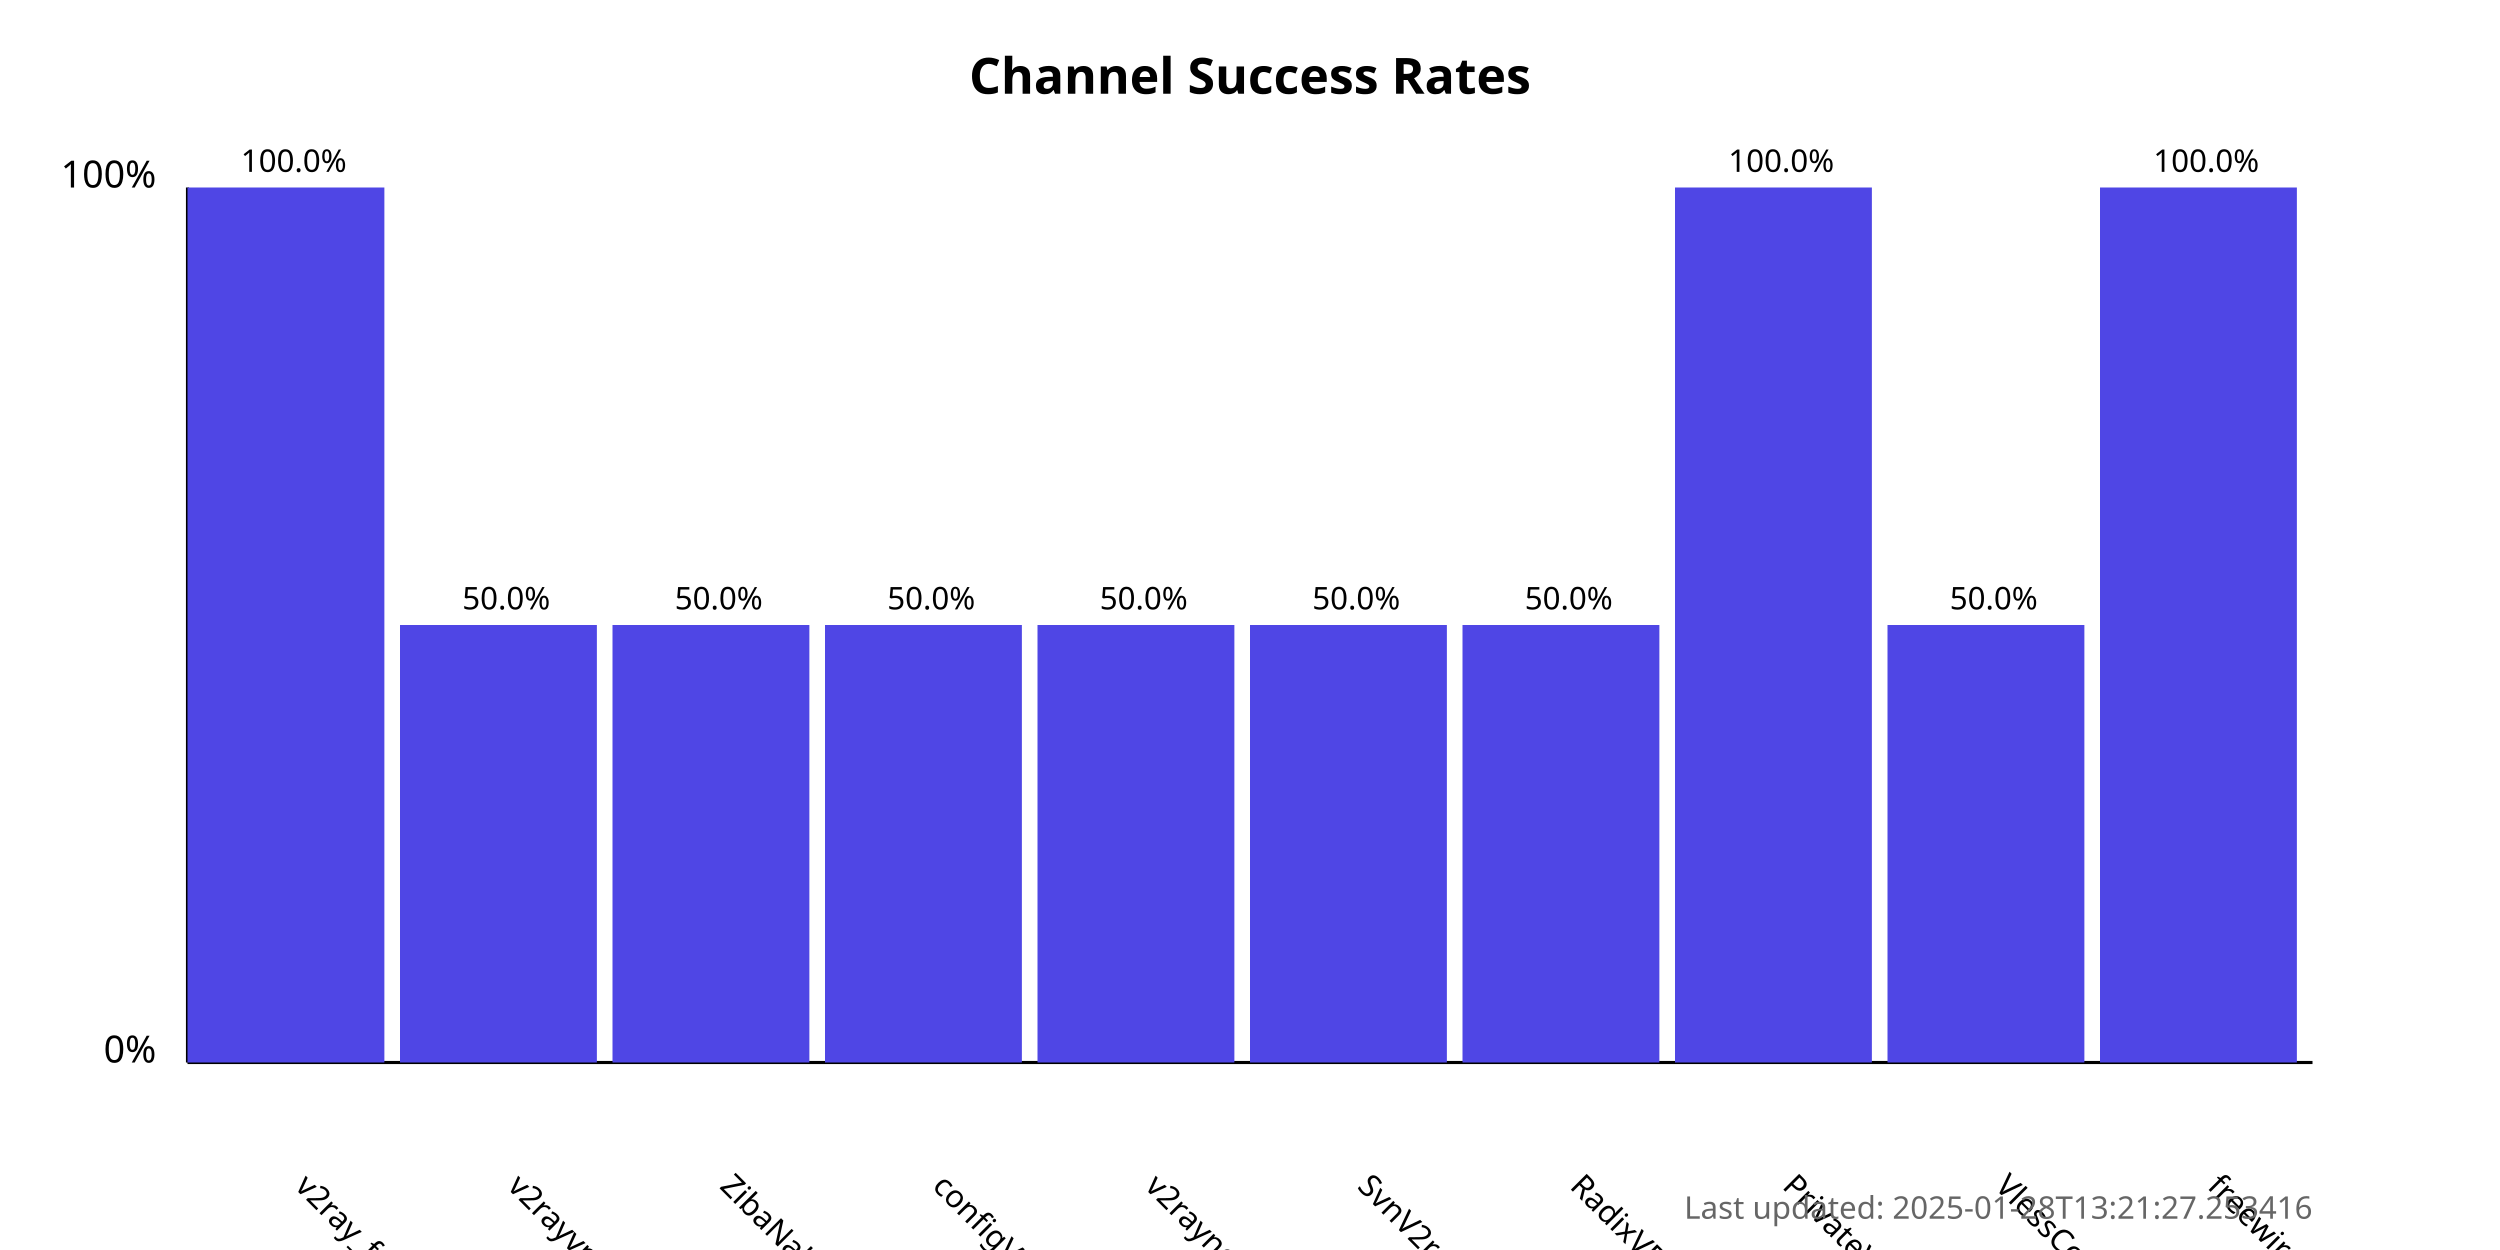
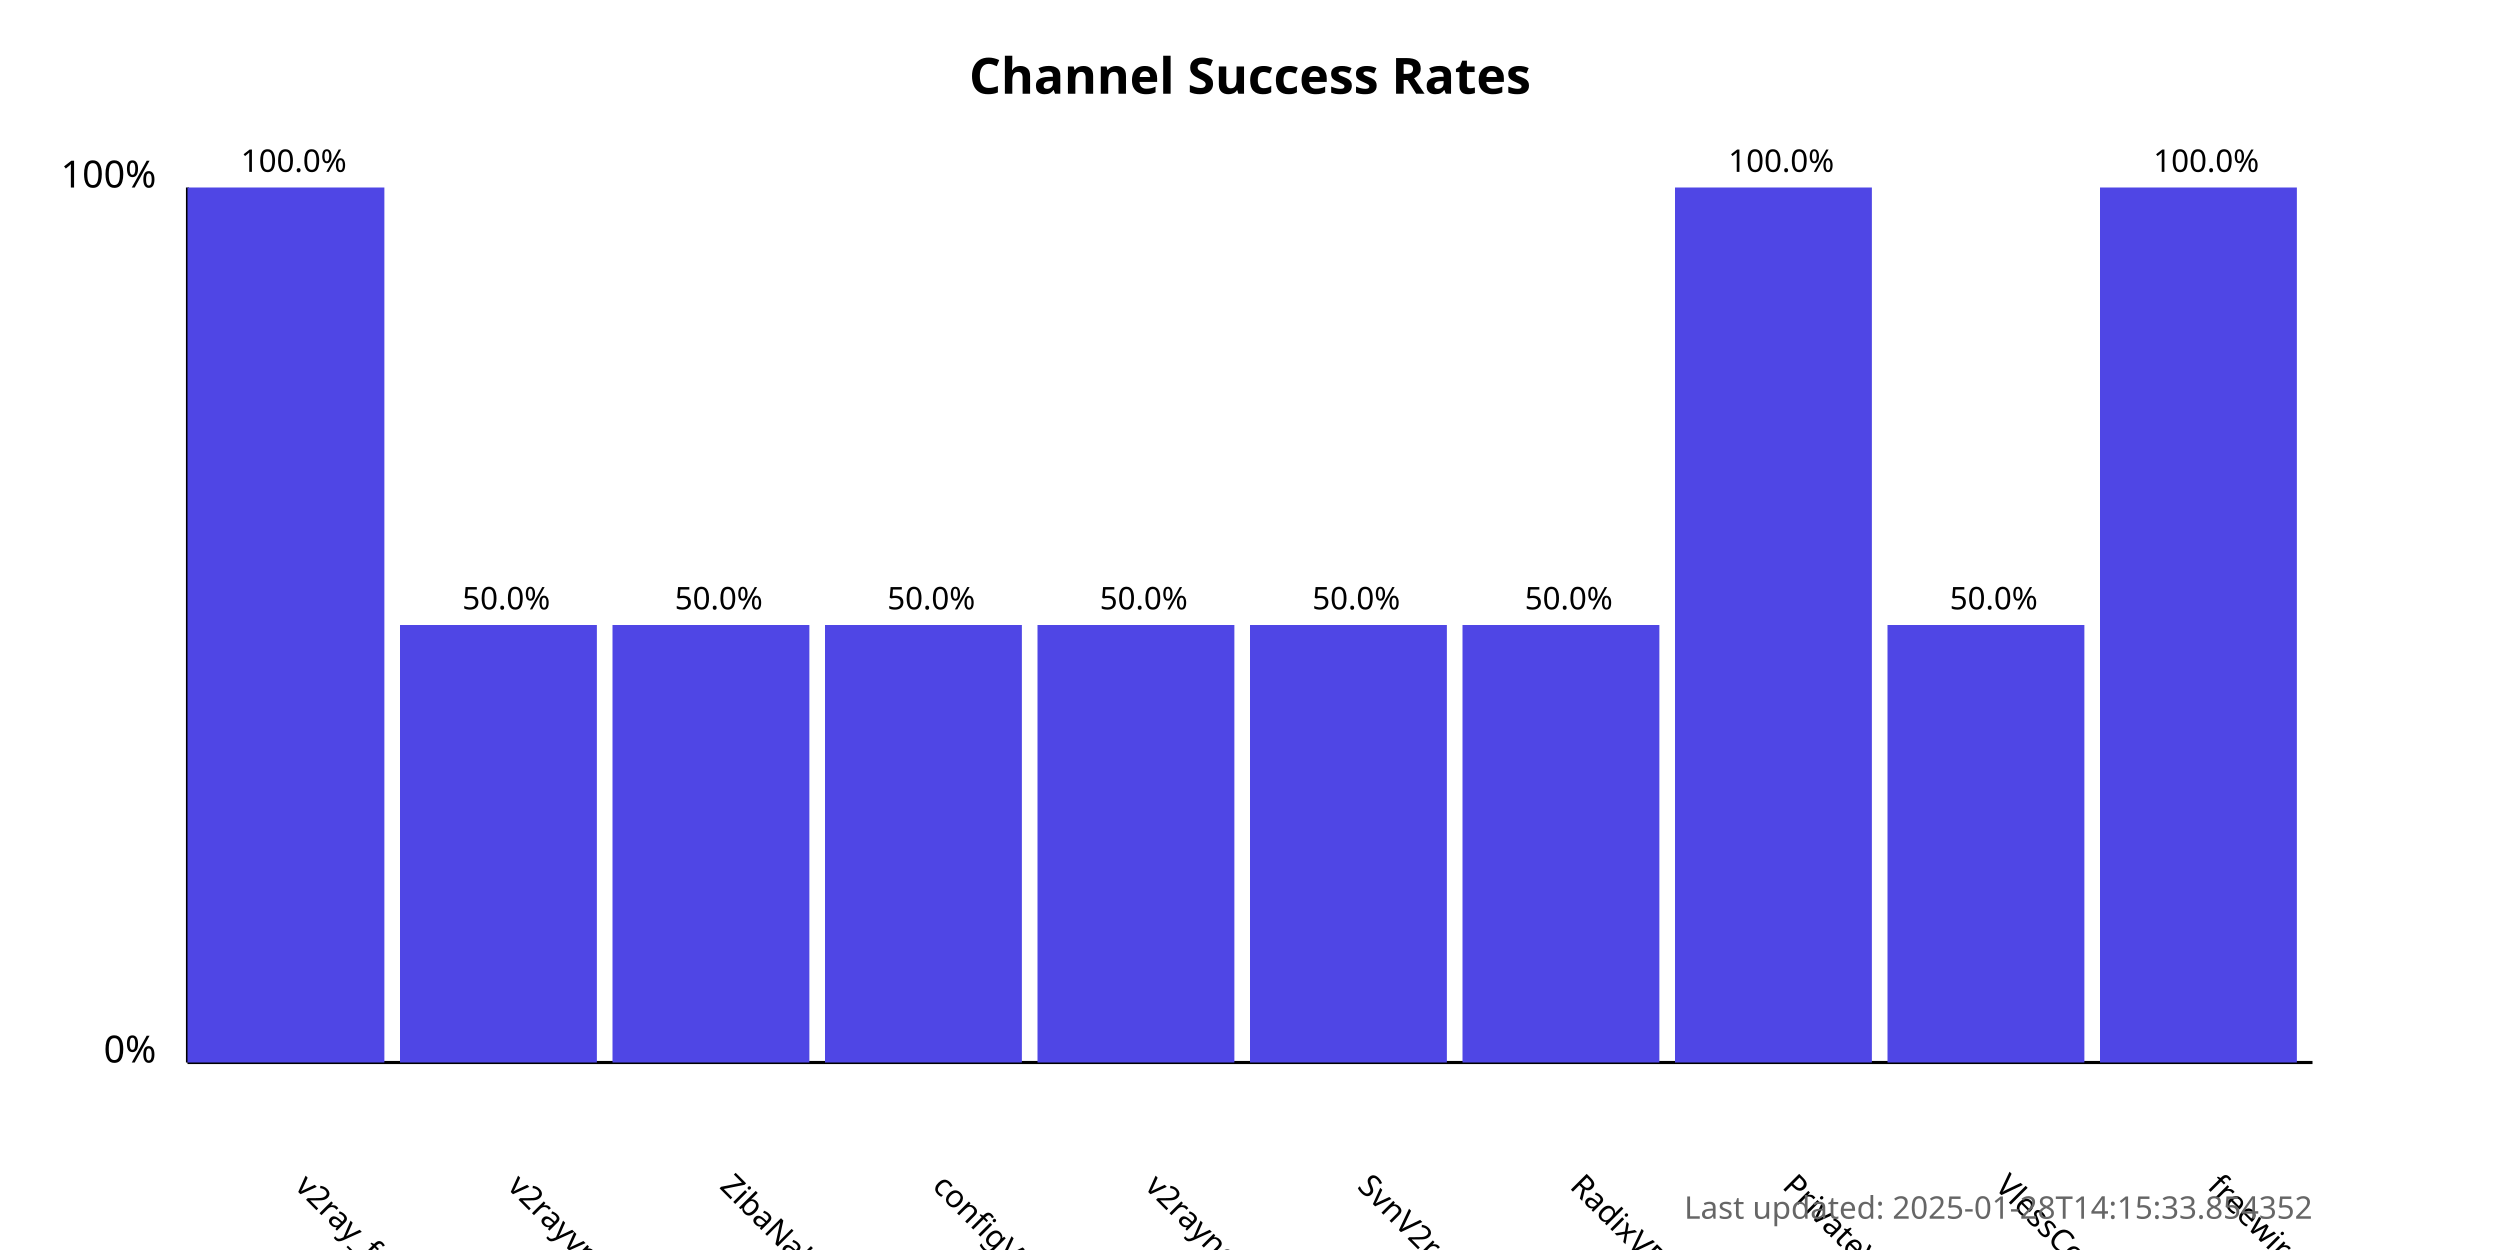
<svg xmlns="http://www.w3.org/2000/svg" width="800" height="400">
  <style>
            .chart-title { font: bold 16px sans-serif; }
            .axis-label { font: 12px sans-serif; }
            .tick-label { font: 10px sans-serif; }
            .bar { fill: #4f46e5; }
            .bar:hover { fill: #6366f1; }
            .timestamp { font: 10px sans-serif; fill: #666; }
        </style>
  <text x="400.0" y="30" text-anchor="middle" class="chart-title">
            Channel Success Rates
        </text>
  <line x1="60" y1="340" x2="60" y2="60" stroke="black" stroke-width="1" />
  <line x1="60" y1="340" x2="740" y2="340" stroke="black" stroke-width="1" />
  <text x="50" y="340" text-anchor="end" class="axis-label">0%</text>
  <text x="50" y="60" text-anchor="end" class="axis-label">100%</text>
  <g>
    <rect x="60" y="60.0" width="63.0" height="280.0" class="bar" />
    <text x="94.0" y="380" transform="rotate(45, 94.0, 380)" text-anchor="start" class="tick-label">
                v2ray_free_conf
            </text>
    <text x="94.0" y="55.0" text-anchor="middle" class="tick-label">
                100.0%
            </text>
  </g>
  <g>
    <rect x="128.0" y="200.0" width="63.0" height="140.0" class="bar" />
    <text x="162.0" y="380" transform="rotate(45, 162.0, 380)" text-anchor="start" class="tick-label">
                v2rayvpno
            </text>
    <text x="162.0" y="195.0" text-anchor="middle" class="tick-label">
                50.0%
            </text>
  </g>
  <g>
    <rect x="196.0" y="200.0" width="63.0" height="140.0" class="bar" />
    <text x="230.0" y="380" transform="rotate(45, 230.0, 380)" text-anchor="start" class="tick-label">
                ZibaNabz
            </text>
    <text x="230.0" y="195.0" text-anchor="middle" class="tick-label">
                50.0%
            </text>
  </g>
  <g>
    <rect x="264.0" y="200.0" width="63.0" height="140.0" class="bar" />
    <text x="298.0" y="380" transform="rotate(45, 298.0, 380)" text-anchor="start" class="tick-label">
                configV2rayForFree
            </text>
    <text x="298.0" y="195.0" text-anchor="middle" class="tick-label">
                50.0%
            </text>
  </g>
  <g>
    <rect x="332.0" y="200.0" width="63.0" height="140.0" class="bar" />
    <text x="366.0" y="380" transform="rotate(45, 366.0, 380)" text-anchor="start" class="tick-label">
                v2rayngvpn
            </text>
    <text x="366.0" y="195.0" text-anchor="middle" class="tick-label">
                50.0%
            </text>
  </g>
  <g>
    <rect x="400.0" y="200.0" width="63.0" height="140.0" class="bar" />
    <text x="434.0" y="380" transform="rotate(45, 434.0, 380)" text-anchor="start" class="tick-label">
                SvnV2ray
            </text>
    <text x="434.0" y="195.0" text-anchor="middle" class="tick-label">
                50.0%
            </text>
  </g>
  <g>
    <rect x="468.0" y="200.0" width="63.0" height="140.0" class="bar" />
    <text x="502.0" y="380" transform="rotate(45, 502.0, 380)" text-anchor="start" class="tick-label">
                RadixVPN
            </text>
    <text x="502.0" y="195.0" text-anchor="middle" class="tick-label">
                50.0%
            </text>
  </g>
  <g>
    <rect x="536.0" y="60.0" width="63.0" height="280.0" class="bar" />
    <text x="570.0" y="380" transform="rotate(45, 570.0, 380)" text-anchor="start" class="tick-label">
                PrivateVPNs
            </text>
    <text x="570.0" y="55.0" text-anchor="middle" class="tick-label">
                100.0%
            </text>
  </g>
  <g>
    <rect x="604.0" y="200.0" width="63.0" height="140.0" class="bar" />
    <text x="638.0" y="380" transform="rotate(45, 638.0, 380)" text-anchor="start" class="tick-label">
                VlessConfig
            </text>
    <text x="638.0" y="195.0" text-anchor="middle" class="tick-label">
                50.0%
            </text>
  </g>
  <g>
    <rect x="672.0" y="60.0" width="63.0" height="280.0" class="bar" />
    <text x="706.0" y="380" transform="rotate(45, 706.0, 380)" text-anchor="start" class="tick-label">
                freewireguard
            </text>
    <text x="706.0" y="55.0" text-anchor="middle" class="tick-label">
                100.0%
            </text>
  </g>
  <text x="740" y="390" text-anchor="end" class="timestamp">
-             Last updated: 2025-01-28T13:21:27.253416
+             Last updated: 2025-01-28T14:15:33.854352
        </text>
</svg>
